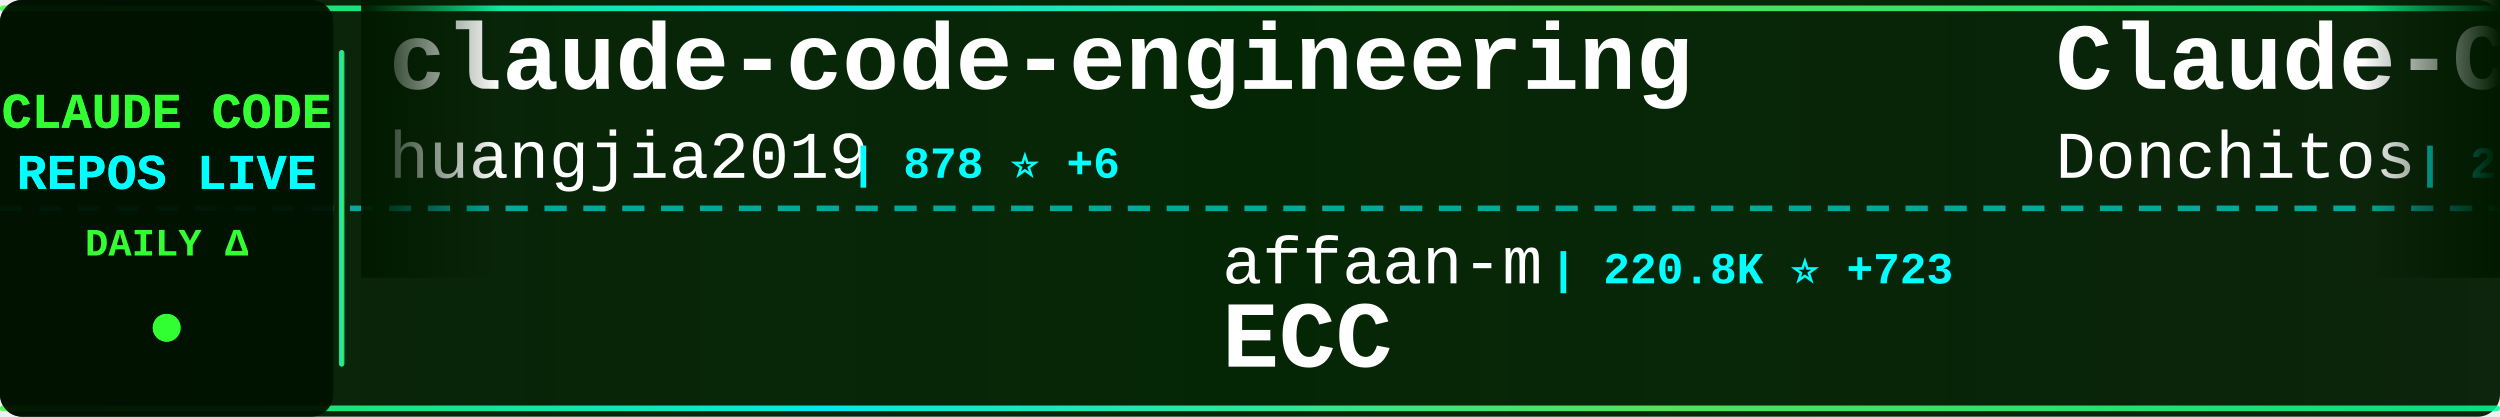
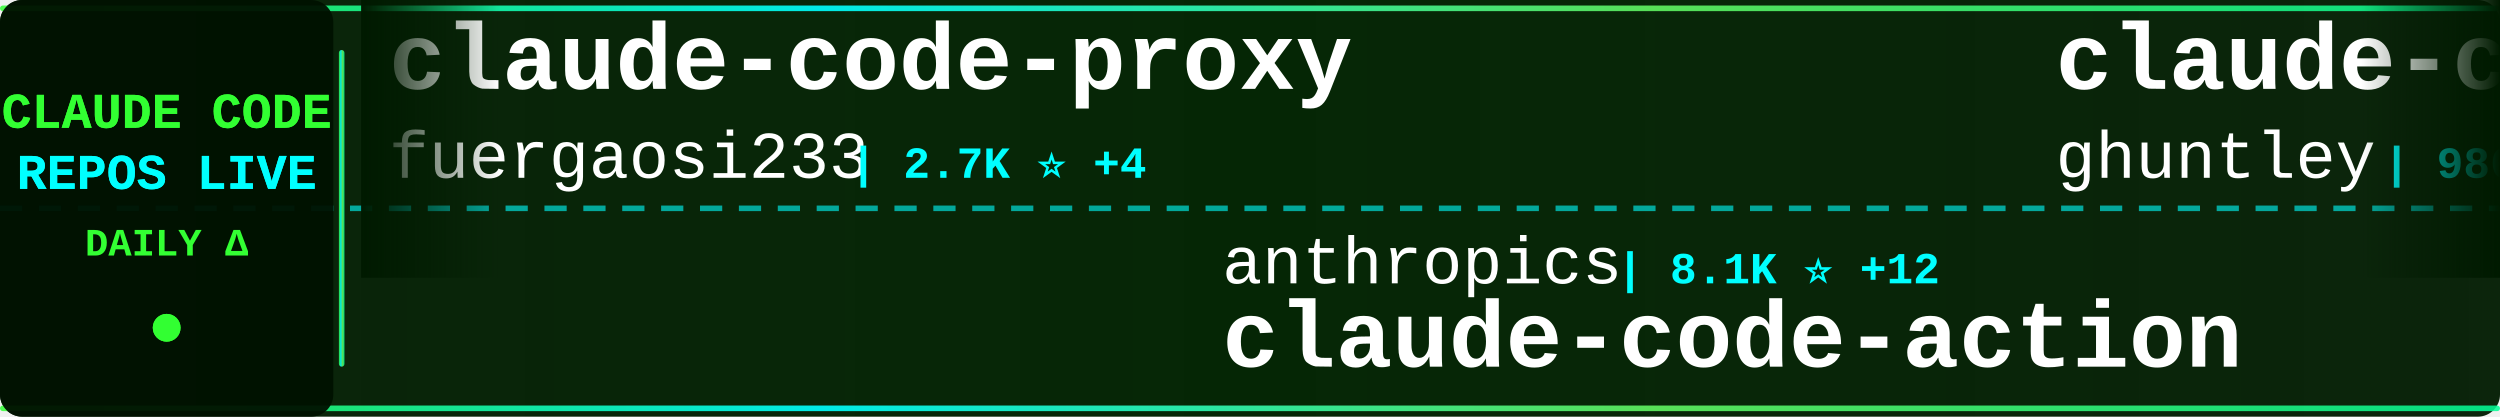
<svg xmlns="http://www.w3.org/2000/svg" width="900" height="150">
  <defs>
    <linearGradient id="tickerBg" x1="0%" y1="0%" x2="100%" y2="0%">
      <stop offset="0%" style="stop-color:#001a00;stop-opacity:0.95" />
      <stop offset="50%" style="stop-color:#002200;stop-opacity:0.98" />
      <stop offset="100%" style="stop-color:#001a00;stop-opacity:0.95" />
    </linearGradient>
    <linearGradient id="borderGrad" x1="0%" y1="0%" x2="100%" y2="0%">
      <stop offset="0%" style="stop-color:#33ff33;stop-opacity:0.85">
        <animate attributeName="stop-opacity" values="0.85;1;0.85" dur="2s" repeatCount="indefinite" />
      </stop>
      <stop offset="33%" style="stop-color:#00ffff;stop-opacity:0.9">
        <animate attributeName="stop-opacity" values="0.9;1;0.9" dur="2.2s" repeatCount="indefinite" />
      </stop>
      <stop offset="66%" style="stop-color:#66ff66;stop-opacity:0.85">
        <animate attributeName="stop-opacity" values="0.85;1;0.85" dur="1.8s" repeatCount="indefinite" />
      </stop>
      <stop offset="100%" style="stop-color:#00ff99;stop-opacity:0.85">
        <animate attributeName="stop-opacity" values="0.85;1;0.85" dur="2s" repeatCount="indefinite" />
      </stop>
    </linearGradient>
    <filter id="textGlow">
      <feGaussianBlur stdDeviation="0.1" result="coloredBlur" />
      <feMerge>
        <feMergeNode in="coloredBlur" />
        <feMergeNode in="SourceGraphic" />
      </feMerge>
    </filter>
    <filter id="metricGlow">
      <feGaussianBlur stdDeviation="0.2" result="coloredBlur" />
      <feMerge>
        <feMergeNode in="coloredBlur" />
        <feMergeNode in="SourceGraphic" />
      </feMerge>
    </filter>
    <linearGradient id="leftFade" x1="0%" y1="0%" x2="100%" y2="0%">
      <stop offset="0%" style="stop-color:#001a00;stop-opacity:1" />
      <stop offset="100%" style="stop-color:#001a00;stop-opacity:0" />
    </linearGradient>
    <linearGradient id="rightFade" x1="0%" y1="0%" x2="100%" y2="0%">
      <stop offset="0%" style="stop-color:#001a00;stop-opacity:0" />
      <stop offset="100%" style="stop-color:#001a00;stop-opacity:1" />
    </linearGradient>
  </defs>
  <rect width="900" height="150" fill="url(#tickerBg)" rx="8" />
  <rect x="0" y="2" width="900" height="2" fill="url(#borderGrad)" rx="1" />
  <rect x="0" y="146" width="900" height="2" fill="url(#borderGrad)" rx="1" />
  <line x1="0" y1="75" x2="900" y2="75" stroke="#00ffff" stroke-width="2" stroke-dasharray="8 6" opacity="0.6" />
  <rect x="0" y="0" width="120" height="150" fill="#001100" opacity="0.95" rx="8" />
  <text x="60" y="46" font-family="'Courier New', monospace" font-size="18" font-weight="bold" fill="#33ff33" text-anchor="middle" filter="url(#textGlow)">
    CLAUDE CODE
  </text>
  <text x="60" y="68" font-family="'Courier New', monospace" font-size="18" font-weight="bold" fill="#00ffff" text-anchor="middle" filter="url(#textGlow)">
    REPOS LIVE
  </text>
  <text x="60" y="92" font-family="'Courier New', monospace" font-size="14" font-weight="bold" fill="#33ff33" text-anchor="middle">
    DAILY Δ
  </text>
  <circle cx="60" cy="118" r="5" fill="#33ff33" filter="url(#metricGlow)">
    <animate attributeName="r" values="4;6;4" dur="1.5s" repeatCount="indefinite" />
    <animate attributeName="opacity" values="0.6;1;0.6" dur="1.5s" repeatCount="indefinite" />
  </circle>
  <rect x="122" y="18" width="2" height="114" fill="url(#borderGrad)" rx="1" />
  <clipPath id="tickerClip">
    <rect x="130" y="0" width="770" height="150" />
  </clipPath>
  <g clip-path="url(#tickerClip)">
    <g id="tickerItems">
      <animateTransform attributeName="transform" attributeType="XML" type="translate" from="0 0" to="-3000 0" dur="54s" repeatCount="indefinite" />
      <g transform="translate(0, 0)">
-         <text x="140" y="32" font-family="'Courier New', monospace" font-size="34" font-weight="bold" fill="#ffffff">claude-code-engineering</text>
-         <text x="140" y="64" font-family="'Courier New', monospace" font-size="24" font-weight="normal" fill="#ffffff" opacity="1.0">huangjia2019</text>
-         <text x="306" y="64" font-family="'Courier New', monospace" font-size="16" font-weight="bold" fill="#00ffff"> | 878 ⭐ +6</text>
+         <text x="140" y="32" font-family="'Courier New', monospace" font-size="34" font-weight="bold" fill="#ffffff">claude-code-proxy</text>
+         <text x="140" y="64" font-family="'Courier New', monospace" font-size="24" font-weight="normal" fill="#ffffff" opacity="1.0">fuergaosi233</text>
+         <text x="306" y="64" font-family="'Courier New', monospace" font-size="16" font-weight="bold" fill="#00ffff"> | 2.7K ⭐ +4</text>
      </g>
      <g transform="translate(300, 0)">
-         <text x="140" y="102" font-family="'Courier New', monospace" font-size="24" font-weight="normal" fill="#ffffff" opacity="1.0">affaan-m</text>
-         <text x="258" y="102" font-family="'Courier New', monospace" font-size="16" font-weight="bold" fill="#00ffff"> | 220.8K ⭐ +723</text>
-         <text x="140" y="132" font-family="'Courier New', monospace" font-size="34" font-weight="bold" fill="#ffffff">ECC</text>
+         <text x="140" y="102" font-family="'Courier New', monospace" font-size="24" font-weight="normal" fill="#ffffff" opacity="1.0">anthropics</text>
+         <text x="282" y="102" font-family="'Courier New', monospace" font-size="16" font-weight="bold" fill="#00ffff"> | 8.1K ⭐ +12</text>
+         <text x="140" y="132" font-family="'Courier New', monospace" font-size="34" font-weight="bold" fill="#ffffff">claude-code-action</text>
      </g>
      <g transform="translate(600, 0)">
-         <text x="140" y="32" font-family="'Courier New', monospace" font-size="34" font-weight="bold" fill="#ffffff">Claude-Code-Game-Studios</text>
-         <text x="140" y="64" font-family="'Courier New', monospace" font-size="24" font-weight="normal" fill="#ffffff" opacity="1.0">Donchitos</text>
-         <text x="270" y="64" font-family="'Courier New', monospace" font-size="16" font-weight="bold" fill="#00ffff"> | 22.1K ⭐ +46</text>
+         <text x="140" y="32" font-family="'Courier New', monospace" font-size="34" font-weight="bold" fill="#ffffff">claude-code-source-code-...</text>
+         <text x="140" y="64" font-family="'Courier New', monospace" font-size="24" font-weight="normal" fill="#ffffff" opacity="1.0">ghuntley</text>
+         <text x="258" y="64" font-family="'Courier New', monospace" font-size="16" font-weight="bold" fill="#00ffff"> | 986 ⭐</text>
      </g>
      <g transform="translate(900, 0)">
-         <text x="140" y="102" font-family="'Courier New', monospace" font-size="24" font-weight="normal" fill="#ffffff" opacity="1.0">anthropics</text>
-         <text x="282" y="102" font-family="'Courier New', monospace" font-size="16" font-weight="bold" fill="#00ffff"> | 887 ⭐</text>
-         <text x="140" y="132" font-family="'Courier New', monospace" font-size="34" font-weight="bold" fill="#ffffff">claude-code-base-action</text>
+         <text x="140" y="102" font-family="'Courier New', monospace" font-size="24" font-weight="normal" fill="#ffffff" opacity="1.0">disler</text>
+         <text x="234" y="102" font-family="'Courier New', monospace" font-size="16" font-weight="bold" fill="#00ffff"> | 1.4K ⭐ +6</text>
+         <text x="140" y="132" font-family="'Courier New', monospace" font-size="34" font-weight="bold" fill="#ffffff">pi-vs-claude-code</text>
      </g>
      <g transform="translate(1200, 0)">
-         <text x="140" y="32" font-family="'Courier New', monospace" font-size="34" font-weight="bold" fill="#ffffff">Claude-Code</text>
-         <text x="140" y="64" font-family="'Courier New', monospace" font-size="24" font-weight="normal" fill="#ffffff" opacity="1.0">pengchengneo</text>
-         <text x="306" y="64" font-family="'Courier New', monospace" font-size="16" font-weight="bold" fill="#00ffff"> | 1.6K ⭐ +3</text>
+         <text x="140" y="32" font-family="'Courier New', monospace" font-size="34" font-weight="bold" fill="#ffffff">claude-code-reverse</text>
+         <text x="140" y="64" font-family="'Courier New', monospace" font-size="24" font-weight="normal" fill="#ffffff" opacity="1.0">Yuyz0112</text>
+         <text x="258" y="64" font-family="'Courier New', monospace" font-size="16" font-weight="bold" fill="#00ffff"> | 2.4K ⭐ +1</text>
      </g>
      <g transform="translate(1500, 0)">
+         <text x="140" y="102" font-family="'Courier New', monospace" font-size="24" font-weight="normal" fill="#ffffff" opacity="1.0">ponponon</text>
+         <text x="258" y="102" font-family="'Courier New', monospace" font-size="16" font-weight="bold" fill="#00ffff"> | 2.3K ⭐ +1</text>
+         <text x="140" y="132" font-family="'Courier New', monospace" font-size="34" font-weight="bold" fill="#ffffff">claude_code_src</text>
+       </g>
+       <g transform="translate(1800, 0)">
+         <text x="140" y="32" font-family="'Courier New', monospace" font-size="34" font-weight="bold" fill="#ffffff">awesome-claude-code-suba...</text>
+         <text x="140" y="64" font-family="'Courier New', monospace" font-size="24" font-weight="normal" fill="#ffffff" opacity="1.0">VoltAgent</text>
+         <text x="270" y="64" font-family="'Courier New', monospace" font-size="16" font-weight="bold" fill="#00ffff"> | 22.3K ⭐ +29</text>
+       </g>
+       <g transform="translate(2100, 0)">
+         <text x="140" y="102" font-family="'Courier New', monospace" font-size="24" font-weight="normal" fill="#ffffff" opacity="1.0">shanraisshan</text>
+         <text x="306" y="102" font-family="'Courier New', monospace" font-size="16" font-weight="bold" fill="#00ffff"> | 59.9K ⭐ +897</text>
+         <text x="140" y="132" font-family="'Courier New', monospace" font-size="34" font-weight="bold" fill="#ffffff">claude-code-best-practic...</text>
+       </g>
+       <g transform="translate(2400, 0)">
+         <text x="140" y="32" font-family="'Courier New', monospace" font-size="34" font-weight="bold" fill="#ffffff">claude-code-tudou</text>
+         <text x="140" y="64" font-family="'Courier New', monospace" font-size="24" font-weight="normal" fill="#ffffff" opacity="1.0">AICoderTudou</text>
+         <text x="306" y="64" font-family="'Courier New', monospace" font-size="16" font-weight="bold" fill="#00ffff"> | 500 ⭐</text>
+       </g>
+       <g transform="translate(2700, 0)">
        <text x="140" y="102" font-family="'Courier New', monospace" font-size="24" font-weight="normal" fill="#ffffff" opacity="1.0">darcyegb</text>
        <text x="258" y="102" font-family="'Courier New', monospace" font-size="16" font-weight="bold" fill="#00ffff"> | 732 ⭐</text>
        <text x="140" y="132" font-family="'Courier New', monospace" font-size="34" font-weight="bold" fill="#ffffff">ClaudeCodeAgents</text>
      </g>
-       <g transform="translate(1800, 0)">
-         <text x="140" y="32" font-family="'Courier New', monospace" font-size="34" font-weight="bold" fill="#ffffff">claude-code-hooks-master...</text>
-         <text x="140" y="64" font-family="'Courier New', monospace" font-size="24" font-weight="normal" fill="#ffffff" opacity="1.0">disler</text>
-         <text x="234" y="64" font-family="'Courier New', monospace" font-size="16" font-weight="bold" fill="#00ffff"> | 3.8K ⭐ +2</text>
-       </g>
-       <g transform="translate(2100, 0)">
-         <text x="140" y="102" font-family="'Courier New', monospace" font-size="24" font-weight="normal" fill="#ffffff" opacity="1.0">feiskyer</text>
-         <text x="258" y="102" font-family="'Courier New', monospace" font-size="16" font-weight="bold" fill="#00ffff"> | 1.6K ⭐ +1</text>
-         <text x="140" y="132" font-family="'Courier New', monospace" font-size="34" font-weight="bold" fill="#ffffff">claude-code-settings</text>
-       </g>
-       <g transform="translate(2400, 0)">
-         <text x="140" y="32" font-family="'Courier New', monospace" font-size="34" font-weight="bold" fill="#ffffff">edmunds-claude-code</text>
-         <text x="140" y="64" font-family="'Courier New', monospace" font-size="24" font-weight="normal" fill="#ffffff" opacity="1.0">edmund-io</text>
-         <text x="270" y="64" font-family="'Courier New', monospace" font-size="16" font-weight="bold" fill="#00ffff"> | 1.5K ⭐ +1</text>
-       </g>
-       <g transform="translate(2700, 0)">
-         <text x="140" y="102" font-family="'Courier New', monospace" font-size="24" font-weight="normal" fill="#ffffff" opacity="1.0">ykdojo</text>
-         <text x="234" y="102" font-family="'Courier New', monospace" font-size="16" font-weight="bold" fill="#00ffff"> | 8.9K ⭐ +7</text>
-         <text x="140" y="132" font-family="'Courier New', monospace" font-size="34" font-weight="bold" fill="#ffffff">claude-code-tips</text>
-       </g>
      <g transform="translate(3000, 0)">
-         <text x="140" y="32" font-family="'Courier New', monospace" font-size="34" font-weight="bold" fill="#ffffff">claude-code-engineering</text>
-         <text x="140" y="64" font-family="'Courier New', monospace" font-size="24" font-weight="normal" fill="#ffffff" opacity="1.0">huangjia2019</text>
-         <text x="306" y="64" font-family="'Courier New', monospace" font-size="16" font-weight="bold" fill="#00ffff"> | 878 ⭐ +6</text>
+         <text x="140" y="32" font-family="'Courier New', monospace" font-size="34" font-weight="bold" fill="#ffffff">claude-code-proxy</text>
+         <text x="140" y="64" font-family="'Courier New', monospace" font-size="24" font-weight="normal" fill="#ffffff" opacity="1.0">fuergaosi233</text>
+         <text x="306" y="64" font-family="'Courier New', monospace" font-size="16" font-weight="bold" fill="#00ffff"> | 2.7K ⭐ +4</text>
      </g>
      <g transform="translate(3300, 0)">
-         <text x="140" y="102" font-family="'Courier New', monospace" font-size="24" font-weight="normal" fill="#ffffff" opacity="1.0">affaan-m</text>
-         <text x="258" y="102" font-family="'Courier New', monospace" font-size="16" font-weight="bold" fill="#00ffff"> | 220.8K ⭐ +723</text>
-         <text x="140" y="132" font-family="'Courier New', monospace" font-size="34" font-weight="bold" fill="#ffffff">ECC</text>
+         <text x="140" y="102" font-family="'Courier New', monospace" font-size="24" font-weight="normal" fill="#ffffff" opacity="1.0">anthropics</text>
+         <text x="282" y="102" font-family="'Courier New', monospace" font-size="16" font-weight="bold" fill="#00ffff"> | 8.1K ⭐ +12</text>
+         <text x="140" y="132" font-family="'Courier New', monospace" font-size="34" font-weight="bold" fill="#ffffff">claude-code-action</text>
      </g>
      <g transform="translate(3600, 0)">
-         <text x="140" y="32" font-family="'Courier New', monospace" font-size="34" font-weight="bold" fill="#ffffff">Claude-Code-Game-Studios</text>
-         <text x="140" y="64" font-family="'Courier New', monospace" font-size="24" font-weight="normal" fill="#ffffff" opacity="1.0">Donchitos</text>
-         <text x="270" y="64" font-family="'Courier New', monospace" font-size="16" font-weight="bold" fill="#00ffff"> | 22.1K ⭐ +46</text>
+         <text x="140" y="32" font-family="'Courier New', monospace" font-size="34" font-weight="bold" fill="#ffffff">claude-code-source-code-...</text>
+         <text x="140" y="64" font-family="'Courier New', monospace" font-size="24" font-weight="normal" fill="#ffffff" opacity="1.0">ghuntley</text>
+         <text x="258" y="64" font-family="'Courier New', monospace" font-size="16" font-weight="bold" fill="#00ffff"> | 986 ⭐</text>
      </g>
      <g transform="translate(3900, 0)">
-         <text x="140" y="102" font-family="'Courier New', monospace" font-size="24" font-weight="normal" fill="#ffffff" opacity="1.0">anthropics</text>
-         <text x="282" y="102" font-family="'Courier New', monospace" font-size="16" font-weight="bold" fill="#00ffff"> | 887 ⭐</text>
-         <text x="140" y="132" font-family="'Courier New', monospace" font-size="34" font-weight="bold" fill="#ffffff">claude-code-base-action</text>
+         <text x="140" y="102" font-family="'Courier New', monospace" font-size="24" font-weight="normal" fill="#ffffff" opacity="1.0">disler</text>
+         <text x="234" y="102" font-family="'Courier New', monospace" font-size="16" font-weight="bold" fill="#00ffff"> | 1.4K ⭐ +6</text>
+         <text x="140" y="132" font-family="'Courier New', monospace" font-size="34" font-weight="bold" fill="#ffffff">pi-vs-claude-code</text>
      </g>
    </g>
  </g>
  <rect x="130" y="0" width="50" height="100" fill="url(#leftFade)" />
  <rect x="850" y="0" width="50" height="100" fill="url(#rightFade)" />
</svg>
